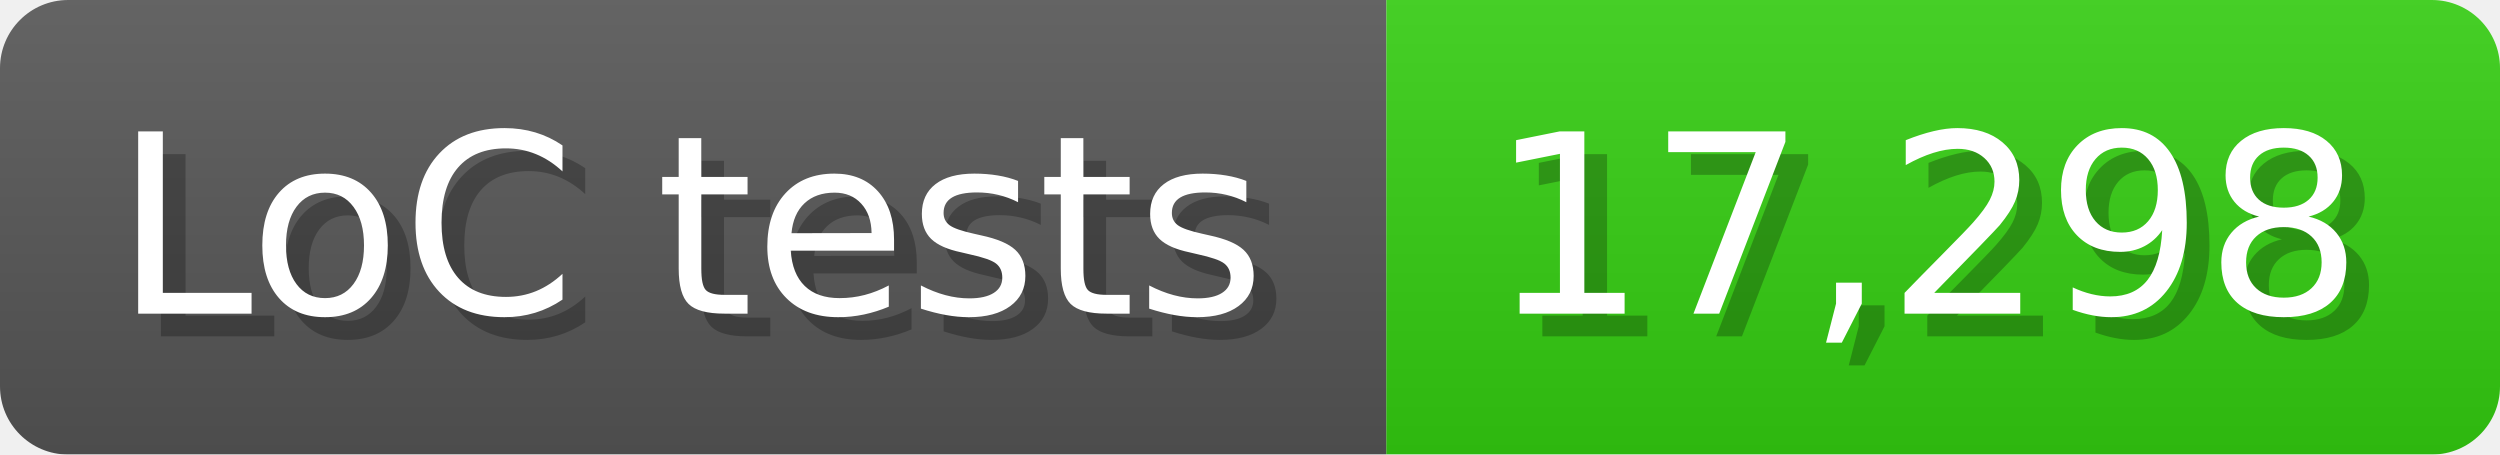
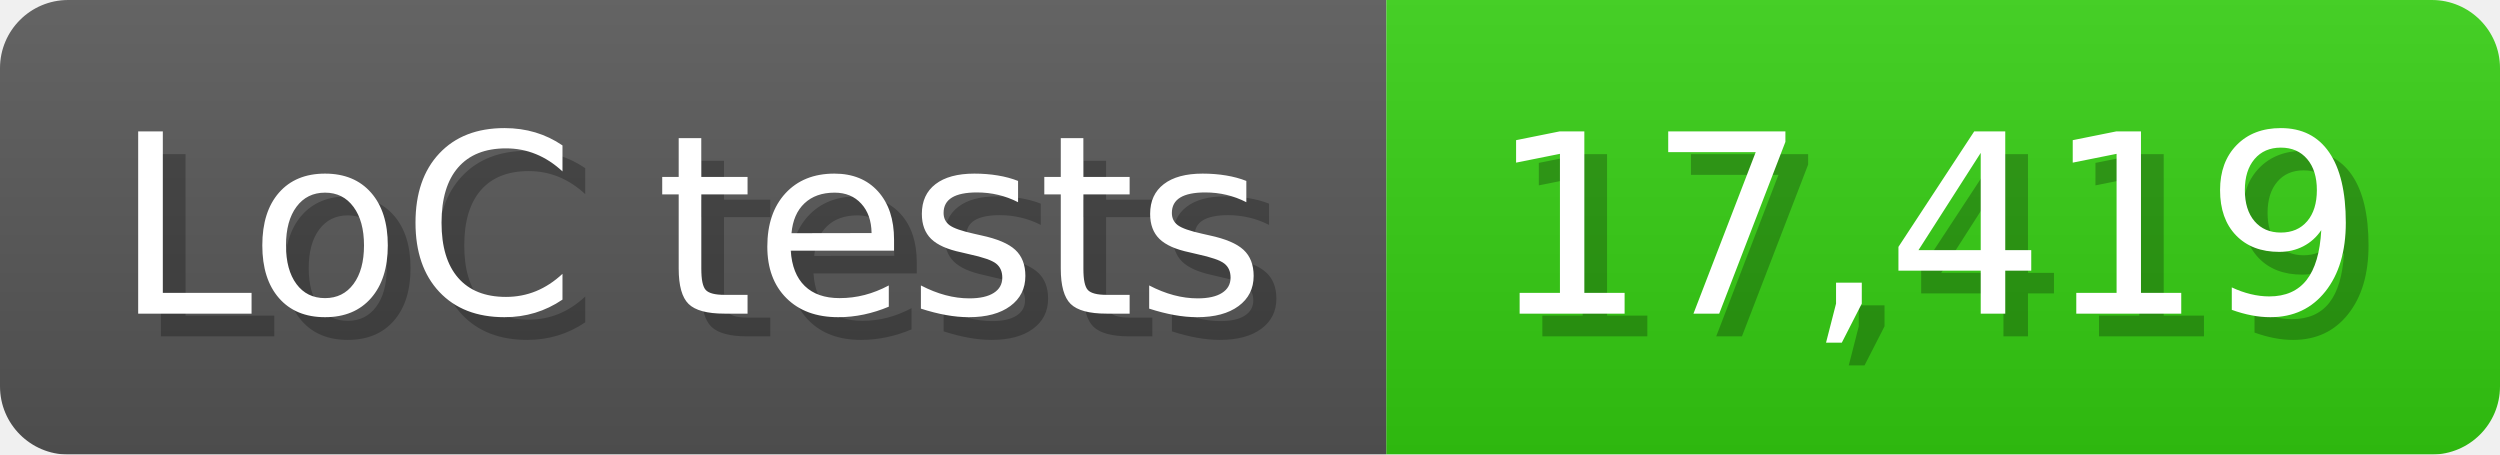
<svg xmlns="http://www.w3.org/2000/svg" width="110" height="20" viewBox="0 0 1100 200">
  <linearGradient id="a" x2="0" y2="100%">
    <stop offset="0" stop-opacity=".1" stop-color="#EEE" />
    <stop offset="1" stop-opacity=".1" />
  </linearGradient>
  <mask id="m">
    <rect width="1100" height="200" rx="30" fill="#FFF" />
  </mask>
  <g mask="url(#m)">
    <rect width="610" height="200" fill="#555" />
    <rect width="490" height="200" fill="#3C1" x="610" />
    <rect width="1100" height="200" fill="url(#a)" />
  </g>
  <g fill="#fff" text-anchor="start" font-family="Verdana,DejaVu Sans,sans-serif" font-size="110">
    <text x="60" y="148" textLength="510" fill="#000" opacity="0.25">LoC tests</text>
    <text x="50" y="138" textLength="510">LoC tests</text>
-     <text x="665" y="148" textLength="390" fill="#000" opacity="0.25">17,298</text>
-     <text x="655" y="138" textLength="390">17,298</text>
+     <text x="665" y="148" textLength="390" fill="#000" opacity="0.25">17,419</text>
+     <text x="655" y="138" textLength="390">17,419</text>
  </g>
</svg>
